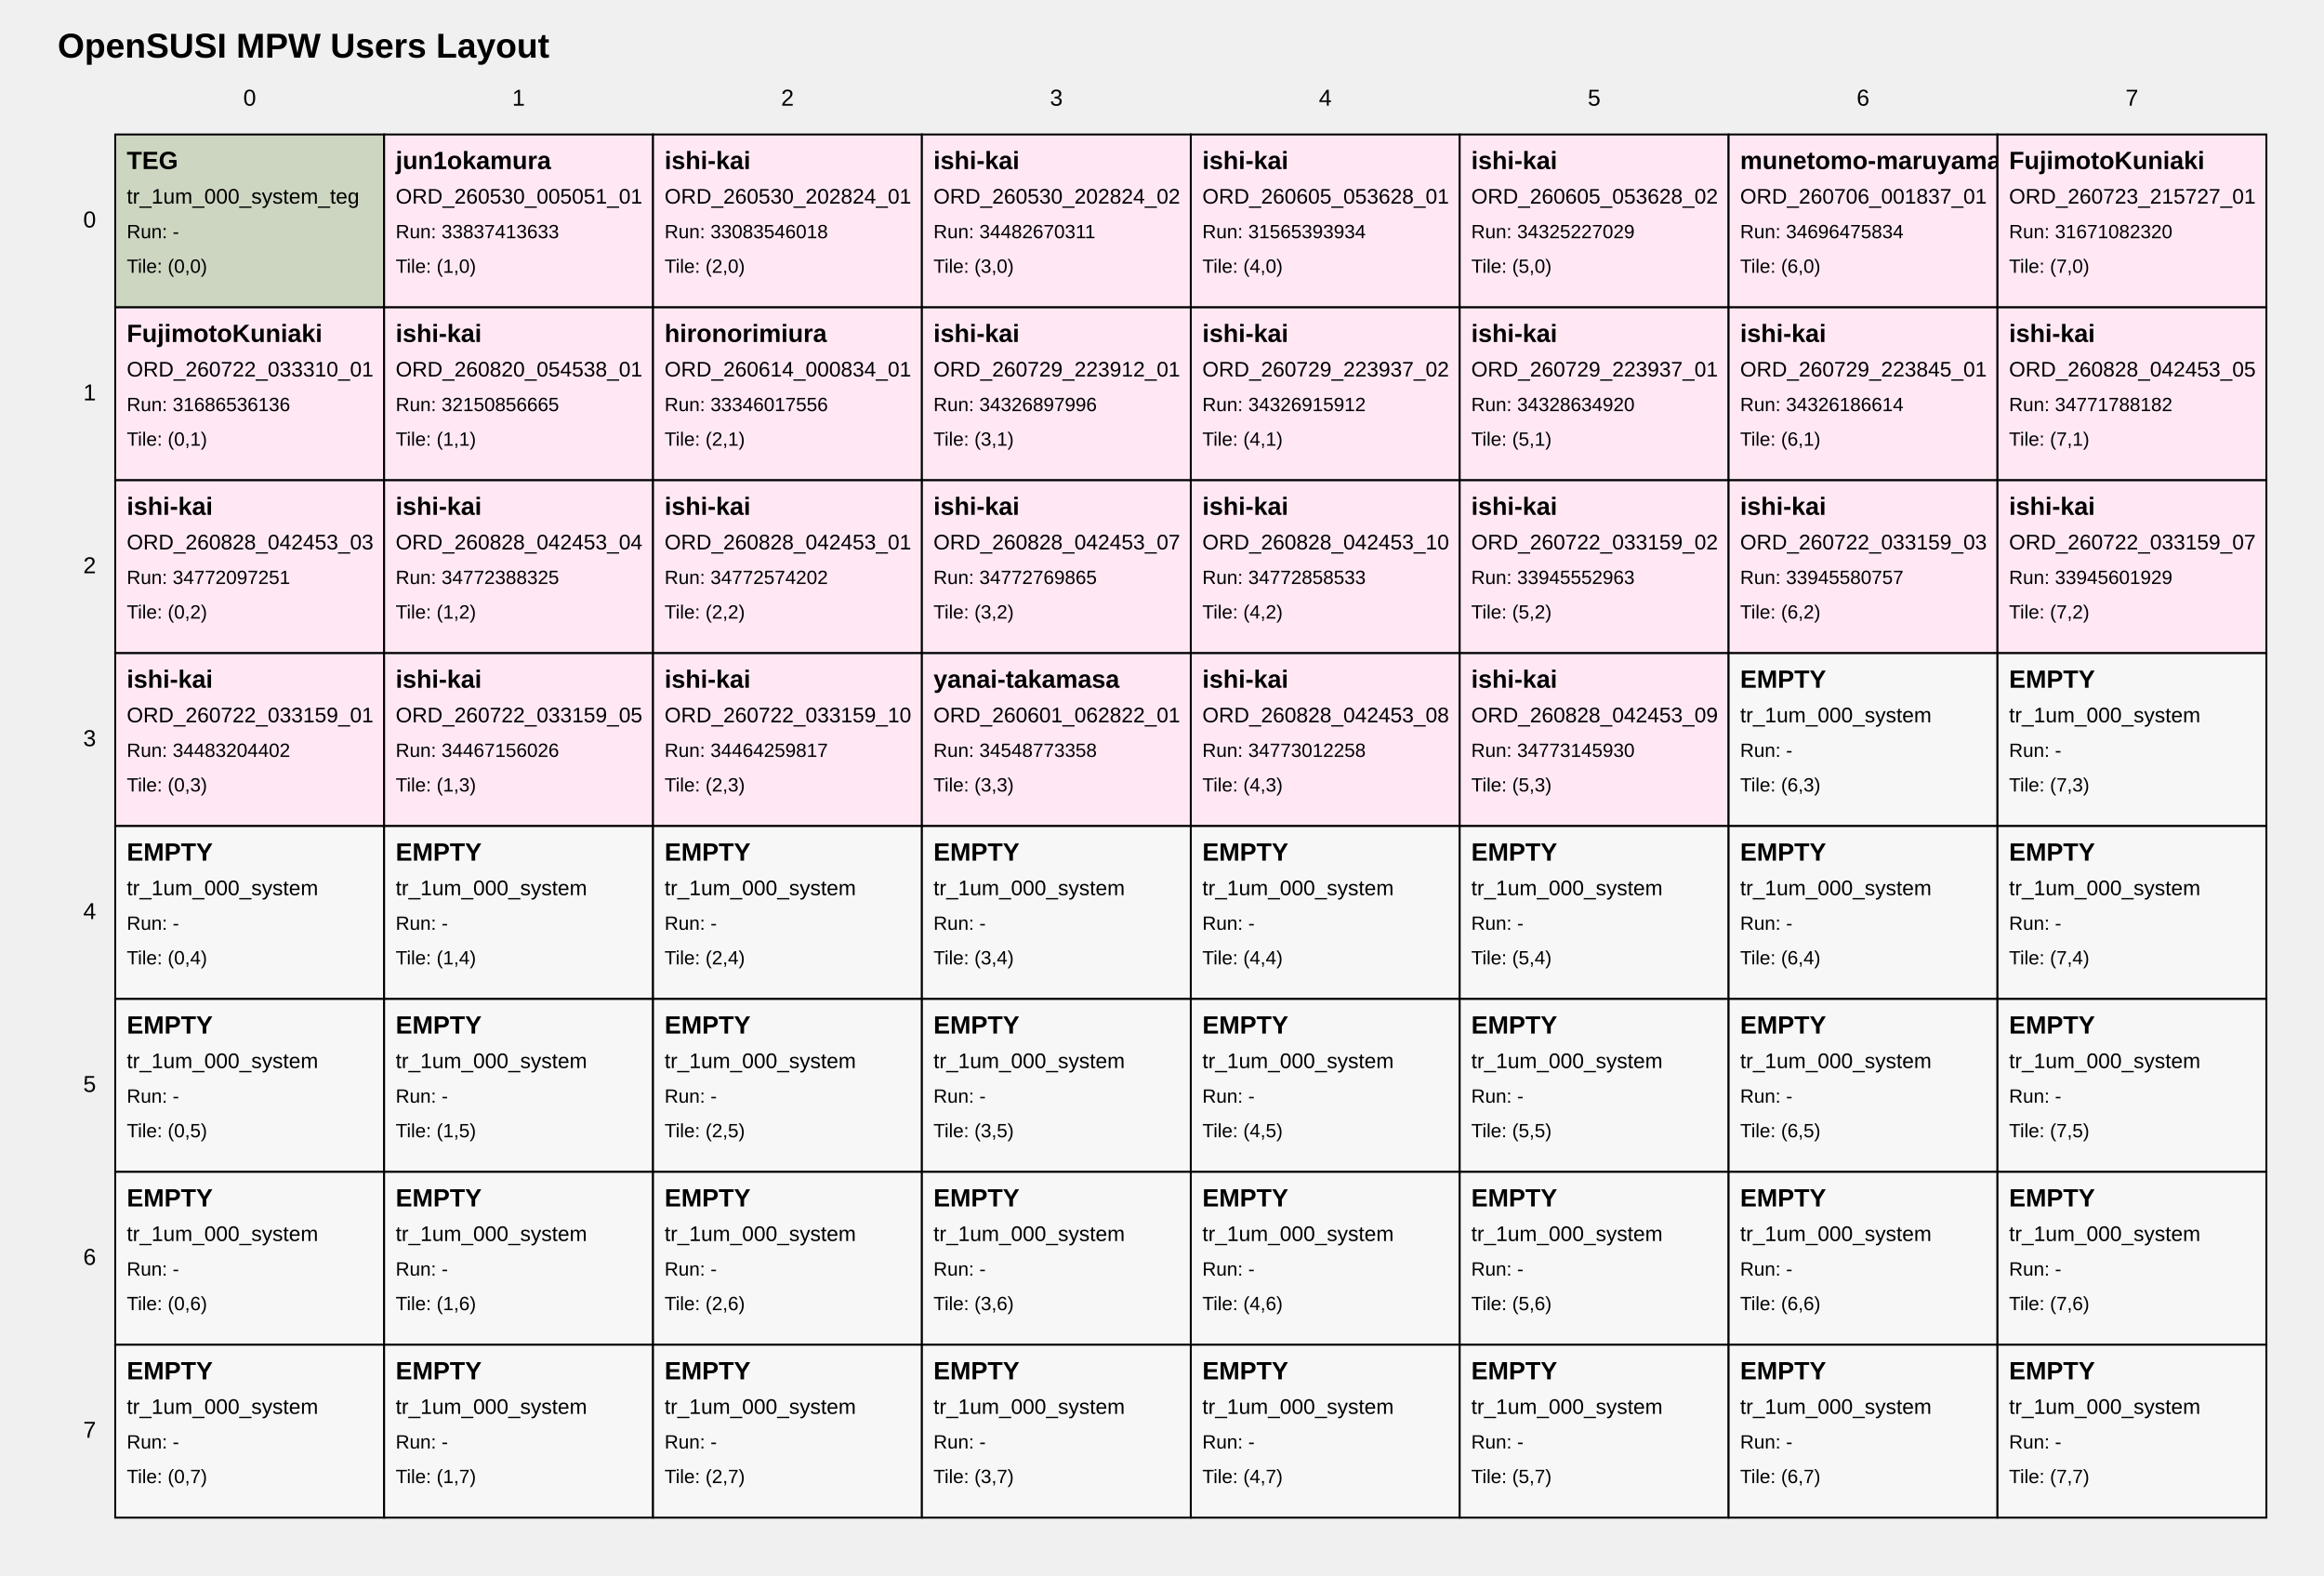
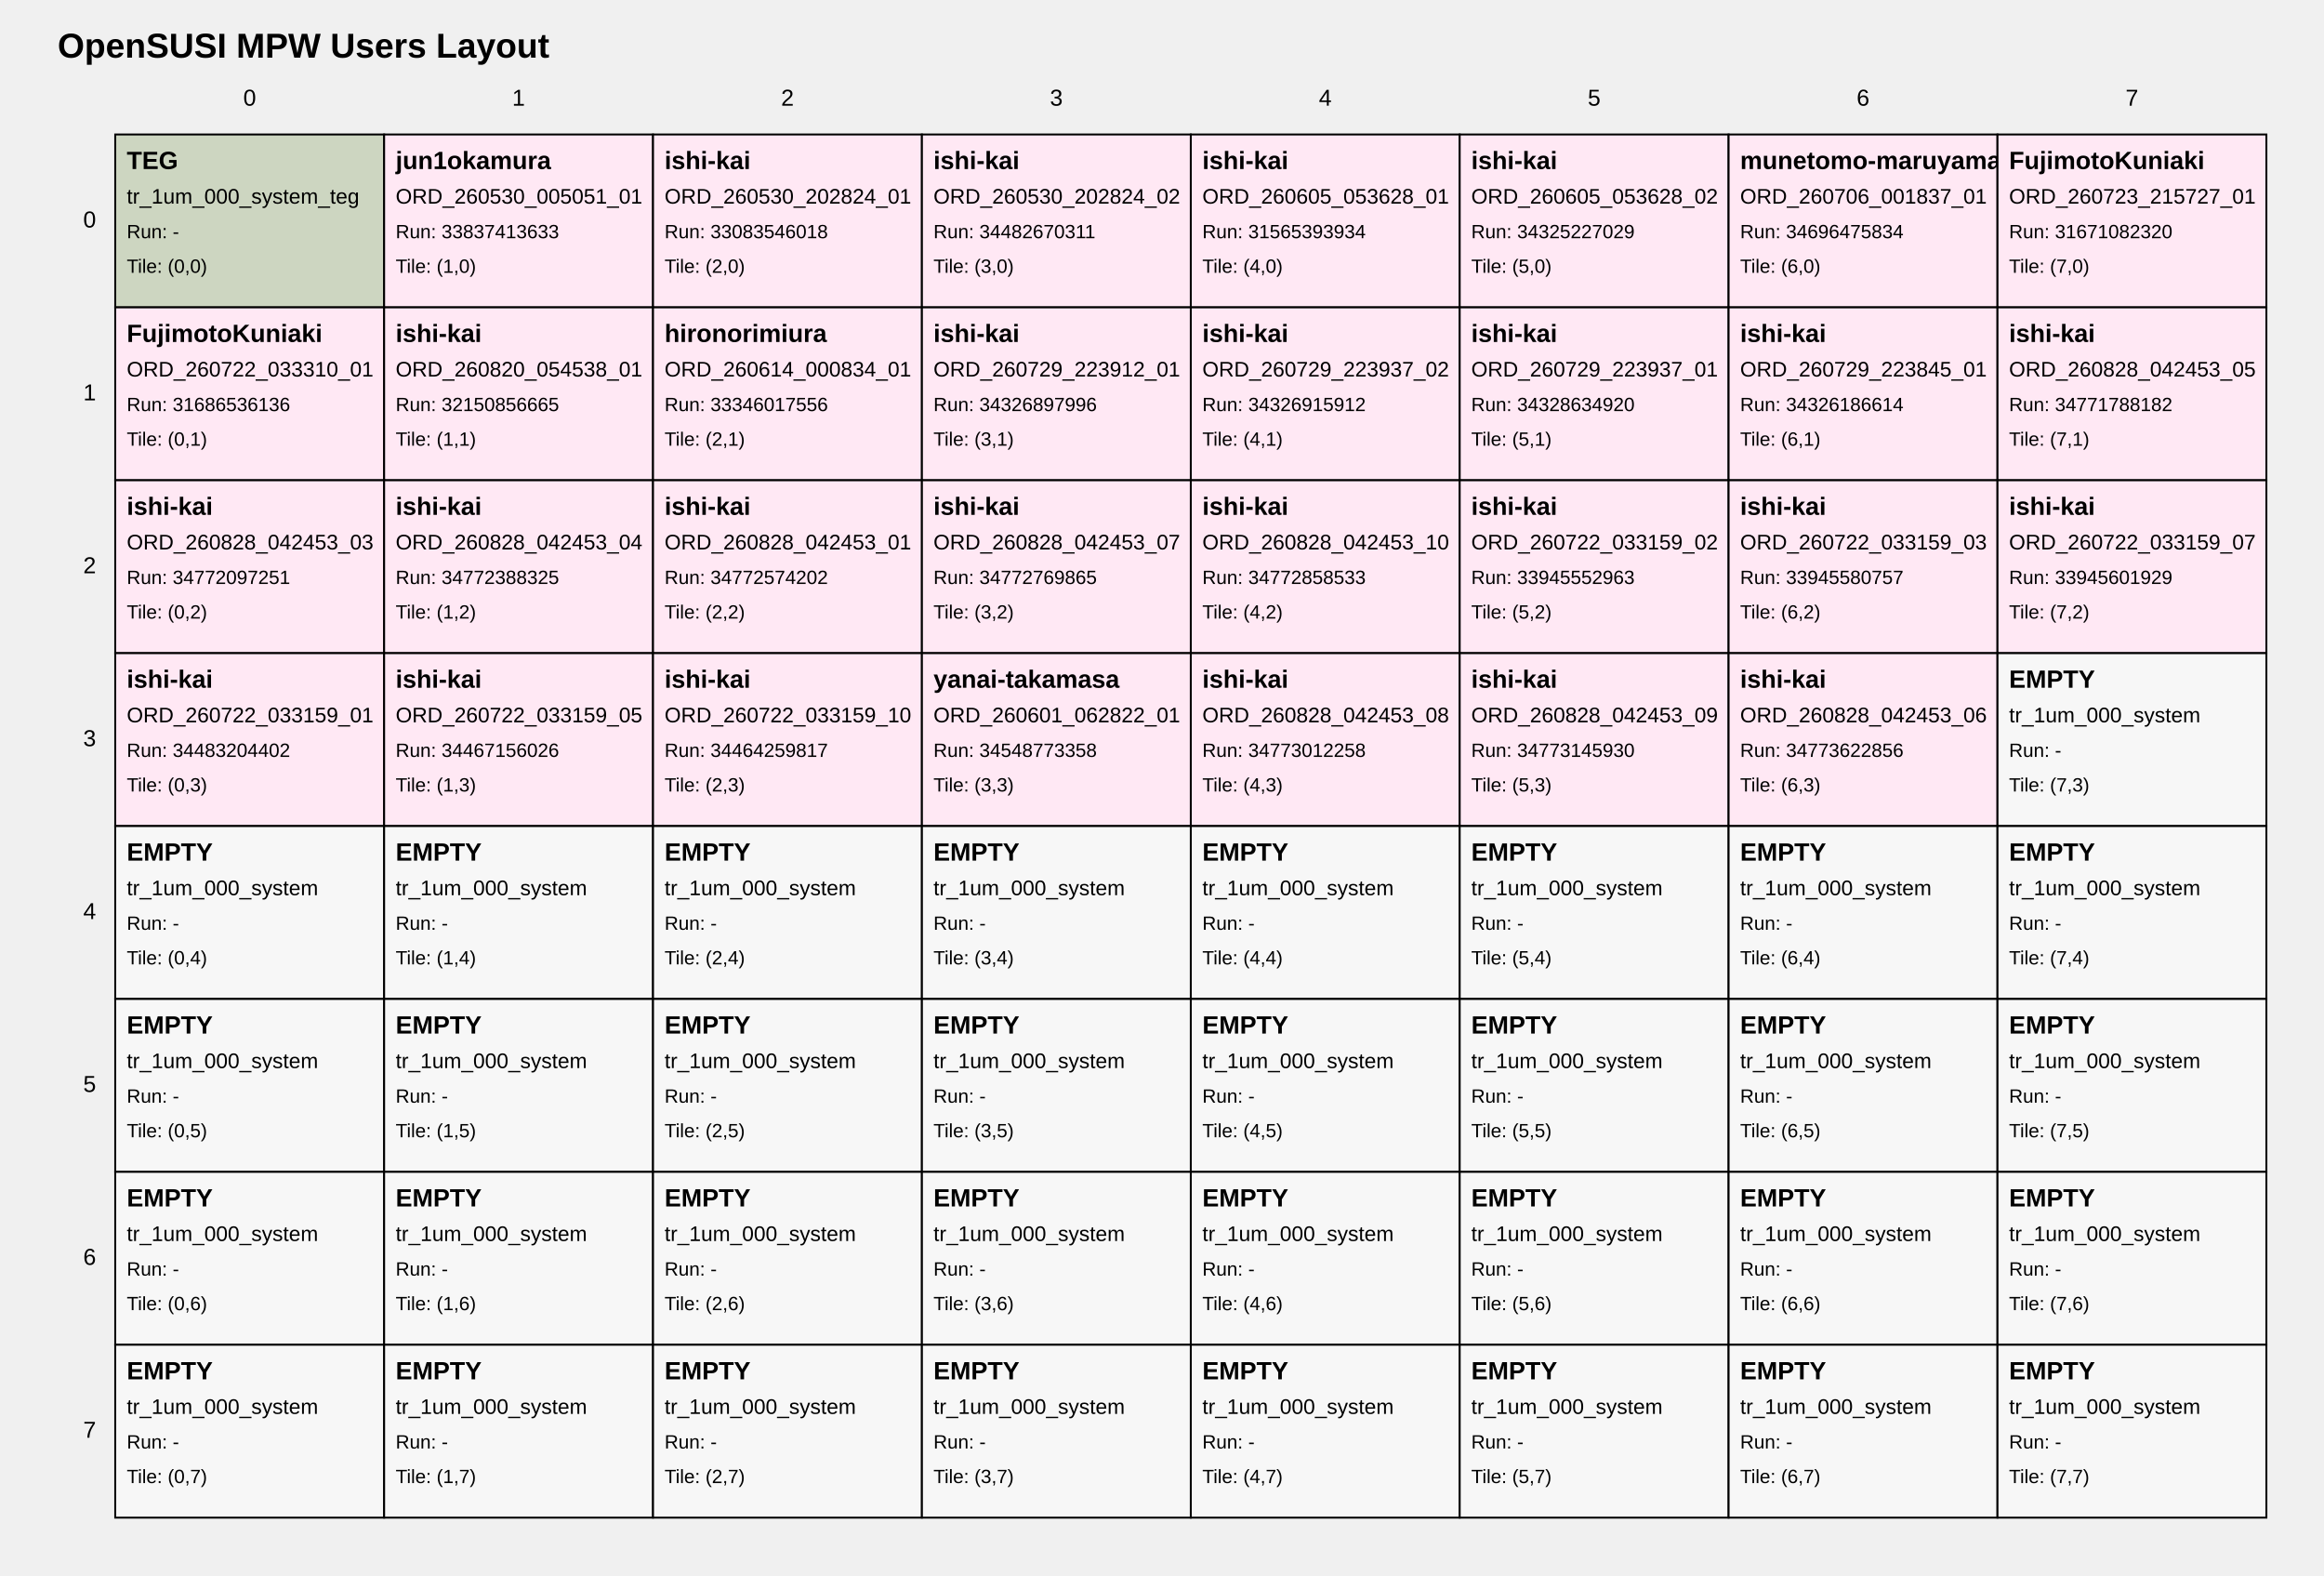
<svg xmlns="http://www.w3.org/2000/svg" width="1210" height="820" viewBox="0 0 1210 820">
  <style>
text { font-family: Arial, sans-serif; fill: black; }
.tile { fill: white; stroke: black; stroke-width: 1; }
.tile-teg { fill: #cdd6c1; }
.tile-user { fill: #ffe8f4; }
.tile-fill { fill: #f7f7f7; }
.grid-label { font-size: 12px; }
.title { font-size: 18px; font-weight: bold; }
.tile-title { font-size: 13px; font-weight: bold; }
.tile-sub { font-size: 11px; }
.tile-run { font-size: 10px; }
</style>
  <text class="title" x="30" y="30">OpenSUSI MPW Users Layout</text>
  <text class="grid-label" x="130.0" y="55" text-anchor="middle">0</text>
  <text class="grid-label" x="270.0" y="55" text-anchor="middle">1</text>
  <text class="grid-label" x="410.0" y="55" text-anchor="middle">2</text>
  <text class="grid-label" x="550.0" y="55" text-anchor="middle">3</text>
  <text class="grid-label" x="690.0" y="55" text-anchor="middle">4</text>
  <text class="grid-label" x="830.0" y="55" text-anchor="middle">5</text>
  <text class="grid-label" x="970.0" y="55" text-anchor="middle">6</text>
  <text class="grid-label" x="1110.0" y="55" text-anchor="middle">7</text>
  <text class="grid-label" x="50" y="115.0" text-anchor="end" dominant-baseline="middle">0</text>
  <text class="grid-label" x="50" y="205.0" text-anchor="end" dominant-baseline="middle">1</text>
  <text class="grid-label" x="50" y="295.0" text-anchor="end" dominant-baseline="middle">2</text>
  <text class="grid-label" x="50" y="385.0" text-anchor="end" dominant-baseline="middle">3</text>
  <text class="grid-label" x="50" y="475.0" text-anchor="end" dominant-baseline="middle">4</text>
  <text class="grid-label" x="50" y="565.0" text-anchor="end" dominant-baseline="middle">5</text>
  <text class="grid-label" x="50" y="655.0" text-anchor="end" dominant-baseline="middle">6</text>
  <text class="grid-label" x="50" y="745.0" text-anchor="end" dominant-baseline="middle">7</text>
  <a href="https://github.com/OpenSUSI/OpenSUSI_MPW_TR2026/blob/main/users/000_system" target="_blank">
    <rect class="tile tile-teg" x="60" y="70" width="140" height="90" />
    <text class="tile-title" x="66" y="88">TEG</text>
    <text class="tile-sub" x="66" y="106">tr_1um_000_system_teg</text>
    <text class="tile-run" x="66" y="124">Run: -</text>
    <text class="tile-run" x="66" y="142">Tile: (0,0)</text>
  </a>
  <a href="https://github.com/OpenSUSI/OpenSUSI_MPW_TR2026/blob/main/users/jun1okamura/ORD-260530-005051-01" target="_blank">
    <rect class="tile tile-user" x="200" y="70" width="140" height="90" />
    <text class="tile-title" x="206" y="88">jun1okamura</text>
    <text class="tile-sub" x="206" y="106">ORD_260530_005051_01</text>
    <text class="tile-run" x="206" y="124">Run: 33837413633</text>
    <text class="tile-run" x="206" y="142">Tile: (1,0)</text>
  </a>
  <a href="https://github.com/OpenSUSI/OpenSUSI_MPW_TR2026/blob/main/users/ishi-kai/ORD-260530-202824-01" target="_blank">
    <rect class="tile tile-user" x="340" y="70" width="140" height="90" />
    <text class="tile-title" x="346" y="88">ishi-kai</text>
    <text class="tile-sub" x="346" y="106">ORD_260530_202824_01</text>
    <text class="tile-run" x="346" y="124">Run: 33083546018</text>
    <text class="tile-run" x="346" y="142">Tile: (2,0)</text>
  </a>
  <a href="https://github.com/OpenSUSI/OpenSUSI_MPW_TR2026/blob/main/users/ishi-kai/ORD-260530-202824-02" target="_blank">
    <rect class="tile tile-user" x="480" y="70" width="140" height="90" />
    <text class="tile-title" x="486" y="88">ishi-kai</text>
    <text class="tile-sub" x="486" y="106">ORD_260530_202824_02</text>
    <text class="tile-run" x="486" y="124">Run: 34482670311</text>
    <text class="tile-run" x="486" y="142">Tile: (3,0)</text>
  </a>
  <a href="https://github.com/OpenSUSI/OpenSUSI_MPW_TR2026/blob/main/users/ishi-kai/ORD-260605-053628-01" target="_blank">
    <rect class="tile tile-user" x="620" y="70" width="140" height="90" />
    <text class="tile-title" x="626" y="88">ishi-kai</text>
    <text class="tile-sub" x="626" y="106">ORD_260605_053628_01</text>
    <text class="tile-run" x="626" y="124">Run: 31565393934</text>
    <text class="tile-run" x="626" y="142">Tile: (4,0)</text>
  </a>
  <a href="https://github.com/OpenSUSI/OpenSUSI_MPW_TR2026/blob/main/users/ishi-kai/ORD-260605-053628-02" target="_blank">
    <rect class="tile tile-user" x="760" y="70" width="140" height="90" />
    <text class="tile-title" x="766" y="88">ishi-kai</text>
    <text class="tile-sub" x="766" y="106">ORD_260605_053628_02</text>
    <text class="tile-run" x="766" y="124">Run: 34325227029</text>
    <text class="tile-run" x="766" y="142">Tile: (5,0)</text>
  </a>
  <a href="https://github.com/OpenSUSI/OpenSUSI_MPW_TR2026/blob/main/users/munetomo-maruyama/ORD-260706-001837-01" target="_blank">
    <rect class="tile tile-user" x="900" y="70" width="140" height="90" />
    <text class="tile-title" x="906" y="88">munetomo-maruyama</text>
    <text class="tile-sub" x="906" y="106">ORD_260706_001837_01</text>
    <text class="tile-run" x="906" y="124">Run: 34696475834</text>
    <text class="tile-run" x="906" y="142">Tile: (6,0)</text>
  </a>
  <a href="https://github.com/OpenSUSI/OpenSUSI_MPW_TR2026/blob/main/users/FujimotoKuniaki/ORD-260723-215727-01" target="_blank">
    <rect class="tile tile-user" x="1040" y="70" width="140" height="90" />
    <text class="tile-title" x="1046" y="88">FujimotoKuniaki</text>
    <text class="tile-sub" x="1046" y="106">ORD_260723_215727_01</text>
    <text class="tile-run" x="1046" y="124">Run: 31671082320</text>
    <text class="tile-run" x="1046" y="142">Tile: (7,0)</text>
  </a>
  <a href="https://github.com/OpenSUSI/OpenSUSI_MPW_TR2026/blob/main/users/FujimotoKuniaki/ORD-260722-033310-01" target="_blank">
    <rect class="tile tile-user" x="60" y="160" width="140" height="90" />
    <text class="tile-title" x="66" y="178">FujimotoKuniaki</text>
    <text class="tile-sub" x="66" y="196">ORD_260722_033310_01</text>
    <text class="tile-run" x="66" y="214">Run: 31686536136</text>
    <text class="tile-run" x="66" y="232">Tile: (0,1)</text>
  </a>
  <a href="https://github.com/OpenSUSI/OpenSUSI_MPW_TR2026/blob/main/users/ishi-kai/ORD-260820-054538-01" target="_blank">
    <rect class="tile tile-user" x="200" y="160" width="140" height="90" />
    <text class="tile-title" x="206" y="178">ishi-kai</text>
    <text class="tile-sub" x="206" y="196">ORD_260820_054538_01</text>
    <text class="tile-run" x="206" y="214">Run: 32150856665</text>
    <text class="tile-run" x="206" y="232">Tile: (1,1)</text>
  </a>
  <a href="https://github.com/OpenSUSI/OpenSUSI_MPW_TR2026/blob/main/users/hironorimiura/ORD-260614-000834-01" target="_blank">
    <rect class="tile tile-user" x="340" y="160" width="140" height="90" />
    <text class="tile-title" x="346" y="178">hironorimiura</text>
    <text class="tile-sub" x="346" y="196">ORD_260614_000834_01</text>
    <text class="tile-run" x="346" y="214">Run: 33346017556</text>
    <text class="tile-run" x="346" y="232">Tile: (2,1)</text>
  </a>
  <a href="https://github.com/OpenSUSI/OpenSUSI_MPW_TR2026/blob/main/users/ishi-kai/ORD-260729-223912-01" target="_blank">
    <rect class="tile tile-user" x="480" y="160" width="140" height="90" />
    <text class="tile-title" x="486" y="178">ishi-kai</text>
    <text class="tile-sub" x="486" y="196">ORD_260729_223912_01</text>
    <text class="tile-run" x="486" y="214">Run: 34326897996</text>
    <text class="tile-run" x="486" y="232">Tile: (3,1)</text>
  </a>
  <a href="https://github.com/OpenSUSI/OpenSUSI_MPW_TR2026/blob/main/users/ishi-kai/ORD-260729-223937-02" target="_blank">
    <rect class="tile tile-user" x="620" y="160" width="140" height="90" />
    <text class="tile-title" x="626" y="178">ishi-kai</text>
    <text class="tile-sub" x="626" y="196">ORD_260729_223937_02</text>
    <text class="tile-run" x="626" y="214">Run: 34326915912</text>
    <text class="tile-run" x="626" y="232">Tile: (4,1)</text>
  </a>
  <a href="https://github.com/OpenSUSI/OpenSUSI_MPW_TR2026/blob/main/users/ishi-kai/ORD-260729-223937-01" target="_blank">
    <rect class="tile tile-user" x="760" y="160" width="140" height="90" />
    <text class="tile-title" x="766" y="178">ishi-kai</text>
    <text class="tile-sub" x="766" y="196">ORD_260729_223937_01</text>
    <text class="tile-run" x="766" y="214">Run: 34328634920</text>
    <text class="tile-run" x="766" y="232">Tile: (5,1)</text>
  </a>
  <a href="https://github.com/OpenSUSI/OpenSUSI_MPW_TR2026/blob/main/users/ishi-kai/ORD-260729-223845-01" target="_blank">
    <rect class="tile tile-user" x="900" y="160" width="140" height="90" />
    <text class="tile-title" x="906" y="178">ishi-kai</text>
    <text class="tile-sub" x="906" y="196">ORD_260729_223845_01</text>
    <text class="tile-run" x="906" y="214">Run: 34326186614</text>
    <text class="tile-run" x="906" y="232">Tile: (6,1)</text>
  </a>
  <a href="https://github.com/OpenSUSI/OpenSUSI_MPW_TR2026/blob/main/users/ishi-kai/ORD-260828-042453-05" target="_blank">
    <rect class="tile tile-user" x="1040" y="160" width="140" height="90" />
    <text class="tile-title" x="1046" y="178">ishi-kai</text>
    <text class="tile-sub" x="1046" y="196">ORD_260828_042453_05</text>
    <text class="tile-run" x="1046" y="214">Run: 34771788182</text>
    <text class="tile-run" x="1046" y="232">Tile: (7,1)</text>
  </a>
  <a href="https://github.com/OpenSUSI/OpenSUSI_MPW_TR2026/blob/main/users/ishi-kai/ORD-260828-042453-03" target="_blank">
    <rect class="tile tile-user" x="60" y="250" width="140" height="90" />
    <text class="tile-title" x="66" y="268">ishi-kai</text>
    <text class="tile-sub" x="66" y="286">ORD_260828_042453_03</text>
    <text class="tile-run" x="66" y="304">Run: 34772097251</text>
    <text class="tile-run" x="66" y="322">Tile: (0,2)</text>
  </a>
  <a href="https://github.com/OpenSUSI/OpenSUSI_MPW_TR2026/blob/main/users/ishi-kai/ORD-260828-042453-04" target="_blank">
    <rect class="tile tile-user" x="200" y="250" width="140" height="90" />
    <text class="tile-title" x="206" y="268">ishi-kai</text>
    <text class="tile-sub" x="206" y="286">ORD_260828_042453_04</text>
    <text class="tile-run" x="206" y="304">Run: 34772388325</text>
    <text class="tile-run" x="206" y="322">Tile: (1,2)</text>
  </a>
  <a href="https://github.com/OpenSUSI/OpenSUSI_MPW_TR2026/blob/main/users/ishi-kai/ORD-260828-042453-01" target="_blank">
    <rect class="tile tile-user" x="340" y="250" width="140" height="90" />
    <text class="tile-title" x="346" y="268">ishi-kai</text>
    <text class="tile-sub" x="346" y="286">ORD_260828_042453_01</text>
    <text class="tile-run" x="346" y="304">Run: 34772574202</text>
    <text class="tile-run" x="346" y="322">Tile: (2,2)</text>
  </a>
  <a href="https://github.com/OpenSUSI/OpenSUSI_MPW_TR2026/blob/main/users/ishi-kai/ORD-260828-042453-07" target="_blank">
    <rect class="tile tile-user" x="480" y="250" width="140" height="90" />
    <text class="tile-title" x="486" y="268">ishi-kai</text>
    <text class="tile-sub" x="486" y="286">ORD_260828_042453_07</text>
    <text class="tile-run" x="486" y="304">Run: 34772769865</text>
    <text class="tile-run" x="486" y="322">Tile: (3,2)</text>
  </a>
  <a href="https://github.com/OpenSUSI/OpenSUSI_MPW_TR2026/blob/main/users/ishi-kai/ORD-260828-042453-10" target="_blank">
    <rect class="tile tile-user" x="620" y="250" width="140" height="90" />
    <text class="tile-title" x="626" y="268">ishi-kai</text>
    <text class="tile-sub" x="626" y="286">ORD_260828_042453_10</text>
    <text class="tile-run" x="626" y="304">Run: 34772858533</text>
    <text class="tile-run" x="626" y="322">Tile: (4,2)</text>
  </a>
  <a href="https://github.com/OpenSUSI/OpenSUSI_MPW_TR2026/blob/main/users/ishi-kai/ORD-260722-033159-02" target="_blank">
    <rect class="tile tile-user" x="760" y="250" width="140" height="90" />
    <text class="tile-title" x="766" y="268">ishi-kai</text>
    <text class="tile-sub" x="766" y="286">ORD_260722_033159_02</text>
    <text class="tile-run" x="766" y="304">Run: 33945552963</text>
    <text class="tile-run" x="766" y="322">Tile: (5,2)</text>
  </a>
  <a href="https://github.com/OpenSUSI/OpenSUSI_MPW_TR2026/blob/main/users/ishi-kai/ORD-260722-033159-03" target="_blank">
    <rect class="tile tile-user" x="900" y="250" width="140" height="90" />
    <text class="tile-title" x="906" y="268">ishi-kai</text>
    <text class="tile-sub" x="906" y="286">ORD_260722_033159_03</text>
    <text class="tile-run" x="906" y="304">Run: 33945580757</text>
    <text class="tile-run" x="906" y="322">Tile: (6,2)</text>
  </a>
  <a href="https://github.com/OpenSUSI/OpenSUSI_MPW_TR2026/blob/main/users/ishi-kai/ORD-260722-033159-07" target="_blank">
    <rect class="tile tile-user" x="1040" y="250" width="140" height="90" />
    <text class="tile-title" x="1046" y="268">ishi-kai</text>
    <text class="tile-sub" x="1046" y="286">ORD_260722_033159_07</text>
    <text class="tile-run" x="1046" y="304">Run: 33945601929</text>
    <text class="tile-run" x="1046" y="322">Tile: (7,2)</text>
  </a>
  <a href="https://github.com/OpenSUSI/OpenSUSI_MPW_TR2026/blob/main/users/ishi-kai/ORD-260722-033159-01" target="_blank">
    <rect class="tile tile-user" x="60" y="340" width="140" height="90" />
    <text class="tile-title" x="66" y="358">ishi-kai</text>
    <text class="tile-sub" x="66" y="376">ORD_260722_033159_01</text>
    <text class="tile-run" x="66" y="394">Run: 34483204402</text>
    <text class="tile-run" x="66" y="412">Tile: (0,3)</text>
  </a>
  <a href="https://github.com/OpenSUSI/OpenSUSI_MPW_TR2026/blob/main/users/ishi-kai/ORD-260722-033159-05" target="_blank">
    <rect class="tile tile-user" x="200" y="340" width="140" height="90" />
    <text class="tile-title" x="206" y="358">ishi-kai</text>
    <text class="tile-sub" x="206" y="376">ORD_260722_033159_05</text>
    <text class="tile-run" x="206" y="394">Run: 34467156026</text>
    <text class="tile-run" x="206" y="412">Tile: (1,3)</text>
  </a>
  <a href="https://github.com/OpenSUSI/OpenSUSI_MPW_TR2026/blob/main/users/ishi-kai/ORD-260722-033159-10" target="_blank">
    <rect class="tile tile-user" x="340" y="340" width="140" height="90" />
    <text class="tile-title" x="346" y="358">ishi-kai</text>
    <text class="tile-sub" x="346" y="376">ORD_260722_033159_10</text>
    <text class="tile-run" x="346" y="394">Run: 34464259817</text>
    <text class="tile-run" x="346" y="412">Tile: (2,3)</text>
  </a>
  <a href="https://github.com/OpenSUSI/OpenSUSI_MPW_TR2026/blob/main/users/yanai-takamasa/ORD-260601-062822-01" target="_blank">
    <rect class="tile tile-user" x="480" y="340" width="140" height="90" />
    <text class="tile-title" x="486" y="358">yanai-takamasa</text>
    <text class="tile-sub" x="486" y="376">ORD_260601_062822_01</text>
    <text class="tile-run" x="486" y="394">Run: 34548773358</text>
    <text class="tile-run" x="486" y="412">Tile: (3,3)</text>
  </a>
  <a href="https://github.com/OpenSUSI/OpenSUSI_MPW_TR2026/blob/main/users/ishi-kai/ORD-260828-042453-08" target="_blank">
    <rect class="tile tile-user" x="620" y="340" width="140" height="90" />
    <text class="tile-title" x="626" y="358">ishi-kai</text>
    <text class="tile-sub" x="626" y="376">ORD_260828_042453_08</text>
    <text class="tile-run" x="626" y="394">Run: 34773012258</text>
    <text class="tile-run" x="626" y="412">Tile: (4,3)</text>
  </a>
  <a href="https://github.com/OpenSUSI/OpenSUSI_MPW_TR2026/blob/main/users/ishi-kai/ORD-260828-042453-09" target="_blank">
    <rect class="tile tile-user" x="760" y="340" width="140" height="90" />
    <text class="tile-title" x="766" y="358">ishi-kai</text>
    <text class="tile-sub" x="766" y="376">ORD_260828_042453_09</text>
    <text class="tile-run" x="766" y="394">Run: 34773145930</text>
    <text class="tile-run" x="766" y="412">Tile: (5,3)</text>
  </a>
-   <a href="https://github.com/OpenSUSI/OpenSUSI_MPW_TR2026/blob/main/users/000_system" target="_blank">
-     <rect class="tile tile-fill" x="900" y="340" width="140" height="90" />
-     <text class="tile-title" x="906" y="358">EMPTY</text>
-     <text class="tile-sub" x="906" y="376">tr_1um_000_system</text>
-     <text class="tile-run" x="906" y="394">Run: -</text>
+   <a href="https://github.com/OpenSUSI/OpenSUSI_MPW_TR2026/blob/main/users/ishi-kai/ORD-260828-042453-06" target="_blank">
+     <rect class="tile tile-user" x="900" y="340" width="140" height="90" />
+     <text class="tile-title" x="906" y="358">ishi-kai</text>
+     <text class="tile-sub" x="906" y="376">ORD_260828_042453_06</text>
+     <text class="tile-run" x="906" y="394">Run: 34773622856</text>
    <text class="tile-run" x="906" y="412">Tile: (6,3)</text>
  </a>
  <a href="https://github.com/OpenSUSI/OpenSUSI_MPW_TR2026/blob/main/users/000_system" target="_blank">
    <rect class="tile tile-fill" x="1040" y="340" width="140" height="90" />
    <text class="tile-title" x="1046" y="358">EMPTY</text>
    <text class="tile-sub" x="1046" y="376">tr_1um_000_system</text>
    <text class="tile-run" x="1046" y="394">Run: -</text>
    <text class="tile-run" x="1046" y="412">Tile: (7,3)</text>
  </a>
  <a href="https://github.com/OpenSUSI/OpenSUSI_MPW_TR2026/blob/main/users/000_system" target="_blank">
    <rect class="tile tile-fill" x="60" y="430" width="140" height="90" />
    <text class="tile-title" x="66" y="448">EMPTY</text>
    <text class="tile-sub" x="66" y="466">tr_1um_000_system</text>
    <text class="tile-run" x="66" y="484">Run: -</text>
    <text class="tile-run" x="66" y="502">Tile: (0,4)</text>
  </a>
  <a href="https://github.com/OpenSUSI/OpenSUSI_MPW_TR2026/blob/main/users/000_system" target="_blank">
    <rect class="tile tile-fill" x="200" y="430" width="140" height="90" />
    <text class="tile-title" x="206" y="448">EMPTY</text>
    <text class="tile-sub" x="206" y="466">tr_1um_000_system</text>
    <text class="tile-run" x="206" y="484">Run: -</text>
    <text class="tile-run" x="206" y="502">Tile: (1,4)</text>
  </a>
  <a href="https://github.com/OpenSUSI/OpenSUSI_MPW_TR2026/blob/main/users/000_system" target="_blank">
    <rect class="tile tile-fill" x="340" y="430" width="140" height="90" />
    <text class="tile-title" x="346" y="448">EMPTY</text>
    <text class="tile-sub" x="346" y="466">tr_1um_000_system</text>
    <text class="tile-run" x="346" y="484">Run: -</text>
    <text class="tile-run" x="346" y="502">Tile: (2,4)</text>
  </a>
  <a href="https://github.com/OpenSUSI/OpenSUSI_MPW_TR2026/blob/main/users/000_system" target="_blank">
    <rect class="tile tile-fill" x="480" y="430" width="140" height="90" />
    <text class="tile-title" x="486" y="448">EMPTY</text>
    <text class="tile-sub" x="486" y="466">tr_1um_000_system</text>
    <text class="tile-run" x="486" y="484">Run: -</text>
    <text class="tile-run" x="486" y="502">Tile: (3,4)</text>
  </a>
  <a href="https://github.com/OpenSUSI/OpenSUSI_MPW_TR2026/blob/main/users/000_system" target="_blank">
    <rect class="tile tile-fill" x="620" y="430" width="140" height="90" />
    <text class="tile-title" x="626" y="448">EMPTY</text>
    <text class="tile-sub" x="626" y="466">tr_1um_000_system</text>
    <text class="tile-run" x="626" y="484">Run: -</text>
    <text class="tile-run" x="626" y="502">Tile: (4,4)</text>
  </a>
  <a href="https://github.com/OpenSUSI/OpenSUSI_MPW_TR2026/blob/main/users/000_system" target="_blank">
    <rect class="tile tile-fill" x="760" y="430" width="140" height="90" />
    <text class="tile-title" x="766" y="448">EMPTY</text>
    <text class="tile-sub" x="766" y="466">tr_1um_000_system</text>
    <text class="tile-run" x="766" y="484">Run: -</text>
    <text class="tile-run" x="766" y="502">Tile: (5,4)</text>
  </a>
  <a href="https://github.com/OpenSUSI/OpenSUSI_MPW_TR2026/blob/main/users/000_system" target="_blank">
    <rect class="tile tile-fill" x="900" y="430" width="140" height="90" />
    <text class="tile-title" x="906" y="448">EMPTY</text>
    <text class="tile-sub" x="906" y="466">tr_1um_000_system</text>
    <text class="tile-run" x="906" y="484">Run: -</text>
    <text class="tile-run" x="906" y="502">Tile: (6,4)</text>
  </a>
  <a href="https://github.com/OpenSUSI/OpenSUSI_MPW_TR2026/blob/main/users/000_system" target="_blank">
    <rect class="tile tile-fill" x="1040" y="430" width="140" height="90" />
    <text class="tile-title" x="1046" y="448">EMPTY</text>
    <text class="tile-sub" x="1046" y="466">tr_1um_000_system</text>
    <text class="tile-run" x="1046" y="484">Run: -</text>
    <text class="tile-run" x="1046" y="502">Tile: (7,4)</text>
  </a>
  <a href="https://github.com/OpenSUSI/OpenSUSI_MPW_TR2026/blob/main/users/000_system" target="_blank">
    <rect class="tile tile-fill" x="60" y="520" width="140" height="90" />
    <text class="tile-title" x="66" y="538">EMPTY</text>
    <text class="tile-sub" x="66" y="556">tr_1um_000_system</text>
    <text class="tile-run" x="66" y="574">Run: -</text>
    <text class="tile-run" x="66" y="592">Tile: (0,5)</text>
  </a>
  <a href="https://github.com/OpenSUSI/OpenSUSI_MPW_TR2026/blob/main/users/000_system" target="_blank">
    <rect class="tile tile-fill" x="200" y="520" width="140" height="90" />
    <text class="tile-title" x="206" y="538">EMPTY</text>
    <text class="tile-sub" x="206" y="556">tr_1um_000_system</text>
    <text class="tile-run" x="206" y="574">Run: -</text>
    <text class="tile-run" x="206" y="592">Tile: (1,5)</text>
  </a>
  <a href="https://github.com/OpenSUSI/OpenSUSI_MPW_TR2026/blob/main/users/000_system" target="_blank">
    <rect class="tile tile-fill" x="340" y="520" width="140" height="90" />
    <text class="tile-title" x="346" y="538">EMPTY</text>
    <text class="tile-sub" x="346" y="556">tr_1um_000_system</text>
    <text class="tile-run" x="346" y="574">Run: -</text>
    <text class="tile-run" x="346" y="592">Tile: (2,5)</text>
  </a>
  <a href="https://github.com/OpenSUSI/OpenSUSI_MPW_TR2026/blob/main/users/000_system" target="_blank">
    <rect class="tile tile-fill" x="480" y="520" width="140" height="90" />
    <text class="tile-title" x="486" y="538">EMPTY</text>
    <text class="tile-sub" x="486" y="556">tr_1um_000_system</text>
    <text class="tile-run" x="486" y="574">Run: -</text>
    <text class="tile-run" x="486" y="592">Tile: (3,5)</text>
  </a>
  <a href="https://github.com/OpenSUSI/OpenSUSI_MPW_TR2026/blob/main/users/000_system" target="_blank">
    <rect class="tile tile-fill" x="620" y="520" width="140" height="90" />
    <text class="tile-title" x="626" y="538">EMPTY</text>
    <text class="tile-sub" x="626" y="556">tr_1um_000_system</text>
    <text class="tile-run" x="626" y="574">Run: -</text>
    <text class="tile-run" x="626" y="592">Tile: (4,5)</text>
  </a>
  <a href="https://github.com/OpenSUSI/OpenSUSI_MPW_TR2026/blob/main/users/000_system" target="_blank">
    <rect class="tile tile-fill" x="760" y="520" width="140" height="90" />
    <text class="tile-title" x="766" y="538">EMPTY</text>
    <text class="tile-sub" x="766" y="556">tr_1um_000_system</text>
    <text class="tile-run" x="766" y="574">Run: -</text>
    <text class="tile-run" x="766" y="592">Tile: (5,5)</text>
  </a>
  <a href="https://github.com/OpenSUSI/OpenSUSI_MPW_TR2026/blob/main/users/000_system" target="_blank">
    <rect class="tile tile-fill" x="900" y="520" width="140" height="90" />
    <text class="tile-title" x="906" y="538">EMPTY</text>
    <text class="tile-sub" x="906" y="556">tr_1um_000_system</text>
    <text class="tile-run" x="906" y="574">Run: -</text>
    <text class="tile-run" x="906" y="592">Tile: (6,5)</text>
  </a>
  <a href="https://github.com/OpenSUSI/OpenSUSI_MPW_TR2026/blob/main/users/000_system" target="_blank">
    <rect class="tile tile-fill" x="1040" y="520" width="140" height="90" />
    <text class="tile-title" x="1046" y="538">EMPTY</text>
    <text class="tile-sub" x="1046" y="556">tr_1um_000_system</text>
    <text class="tile-run" x="1046" y="574">Run: -</text>
    <text class="tile-run" x="1046" y="592">Tile: (7,5)</text>
  </a>
  <a href="https://github.com/OpenSUSI/OpenSUSI_MPW_TR2026/blob/main/users/000_system" target="_blank">
    <rect class="tile tile-fill" x="60" y="610" width="140" height="90" />
    <text class="tile-title" x="66" y="628">EMPTY</text>
    <text class="tile-sub" x="66" y="646">tr_1um_000_system</text>
    <text class="tile-run" x="66" y="664">Run: -</text>
    <text class="tile-run" x="66" y="682">Tile: (0,6)</text>
  </a>
  <a href="https://github.com/OpenSUSI/OpenSUSI_MPW_TR2026/blob/main/users/000_system" target="_blank">
    <rect class="tile tile-fill" x="200" y="610" width="140" height="90" />
    <text class="tile-title" x="206" y="628">EMPTY</text>
    <text class="tile-sub" x="206" y="646">tr_1um_000_system</text>
    <text class="tile-run" x="206" y="664">Run: -</text>
    <text class="tile-run" x="206" y="682">Tile: (1,6)</text>
  </a>
  <a href="https://github.com/OpenSUSI/OpenSUSI_MPW_TR2026/blob/main/users/000_system" target="_blank">
    <rect class="tile tile-fill" x="340" y="610" width="140" height="90" />
    <text class="tile-title" x="346" y="628">EMPTY</text>
    <text class="tile-sub" x="346" y="646">tr_1um_000_system</text>
    <text class="tile-run" x="346" y="664">Run: -</text>
    <text class="tile-run" x="346" y="682">Tile: (2,6)</text>
  </a>
  <a href="https://github.com/OpenSUSI/OpenSUSI_MPW_TR2026/blob/main/users/000_system" target="_blank">
    <rect class="tile tile-fill" x="480" y="610" width="140" height="90" />
    <text class="tile-title" x="486" y="628">EMPTY</text>
    <text class="tile-sub" x="486" y="646">tr_1um_000_system</text>
    <text class="tile-run" x="486" y="664">Run: -</text>
    <text class="tile-run" x="486" y="682">Tile: (3,6)</text>
  </a>
  <a href="https://github.com/OpenSUSI/OpenSUSI_MPW_TR2026/blob/main/users/000_system" target="_blank">
    <rect class="tile tile-fill" x="620" y="610" width="140" height="90" />
    <text class="tile-title" x="626" y="628">EMPTY</text>
    <text class="tile-sub" x="626" y="646">tr_1um_000_system</text>
    <text class="tile-run" x="626" y="664">Run: -</text>
    <text class="tile-run" x="626" y="682">Tile: (4,6)</text>
  </a>
  <a href="https://github.com/OpenSUSI/OpenSUSI_MPW_TR2026/blob/main/users/000_system" target="_blank">
    <rect class="tile tile-fill" x="760" y="610" width="140" height="90" />
    <text class="tile-title" x="766" y="628">EMPTY</text>
    <text class="tile-sub" x="766" y="646">tr_1um_000_system</text>
    <text class="tile-run" x="766" y="664">Run: -</text>
    <text class="tile-run" x="766" y="682">Tile: (5,6)</text>
  </a>
  <a href="https://github.com/OpenSUSI/OpenSUSI_MPW_TR2026/blob/main/users/000_system" target="_blank">
    <rect class="tile tile-fill" x="900" y="610" width="140" height="90" />
    <text class="tile-title" x="906" y="628">EMPTY</text>
    <text class="tile-sub" x="906" y="646">tr_1um_000_system</text>
    <text class="tile-run" x="906" y="664">Run: -</text>
    <text class="tile-run" x="906" y="682">Tile: (6,6)</text>
  </a>
  <a href="https://github.com/OpenSUSI/OpenSUSI_MPW_TR2026/blob/main/users/000_system" target="_blank">
    <rect class="tile tile-fill" x="1040" y="610" width="140" height="90" />
    <text class="tile-title" x="1046" y="628">EMPTY</text>
    <text class="tile-sub" x="1046" y="646">tr_1um_000_system</text>
    <text class="tile-run" x="1046" y="664">Run: -</text>
    <text class="tile-run" x="1046" y="682">Tile: (7,6)</text>
  </a>
  <a href="https://github.com/OpenSUSI/OpenSUSI_MPW_TR2026/blob/main/users/000_system" target="_blank">
    <rect class="tile tile-fill" x="60" y="700" width="140" height="90" />
    <text class="tile-title" x="66" y="718">EMPTY</text>
    <text class="tile-sub" x="66" y="736">tr_1um_000_system</text>
    <text class="tile-run" x="66" y="754">Run: -</text>
    <text class="tile-run" x="66" y="772">Tile: (0,7)</text>
  </a>
  <a href="https://github.com/OpenSUSI/OpenSUSI_MPW_TR2026/blob/main/users/000_system" target="_blank">
    <rect class="tile tile-fill" x="200" y="700" width="140" height="90" />
    <text class="tile-title" x="206" y="718">EMPTY</text>
    <text class="tile-sub" x="206" y="736">tr_1um_000_system</text>
    <text class="tile-run" x="206" y="754">Run: -</text>
    <text class="tile-run" x="206" y="772">Tile: (1,7)</text>
  </a>
  <a href="https://github.com/OpenSUSI/OpenSUSI_MPW_TR2026/blob/main/users/000_system" target="_blank">
    <rect class="tile tile-fill" x="340" y="700" width="140" height="90" />
    <text class="tile-title" x="346" y="718">EMPTY</text>
    <text class="tile-sub" x="346" y="736">tr_1um_000_system</text>
    <text class="tile-run" x="346" y="754">Run: -</text>
    <text class="tile-run" x="346" y="772">Tile: (2,7)</text>
  </a>
  <a href="https://github.com/OpenSUSI/OpenSUSI_MPW_TR2026/blob/main/users/000_system" target="_blank">
    <rect class="tile tile-fill" x="480" y="700" width="140" height="90" />
    <text class="tile-title" x="486" y="718">EMPTY</text>
    <text class="tile-sub" x="486" y="736">tr_1um_000_system</text>
    <text class="tile-run" x="486" y="754">Run: -</text>
    <text class="tile-run" x="486" y="772">Tile: (3,7)</text>
  </a>
  <a href="https://github.com/OpenSUSI/OpenSUSI_MPW_TR2026/blob/main/users/000_system" target="_blank">
    <rect class="tile tile-fill" x="620" y="700" width="140" height="90" />
    <text class="tile-title" x="626" y="718">EMPTY</text>
    <text class="tile-sub" x="626" y="736">tr_1um_000_system</text>
    <text class="tile-run" x="626" y="754">Run: -</text>
    <text class="tile-run" x="626" y="772">Tile: (4,7)</text>
  </a>
  <a href="https://github.com/OpenSUSI/OpenSUSI_MPW_TR2026/blob/main/users/000_system" target="_blank">
    <rect class="tile tile-fill" x="760" y="700" width="140" height="90" />
    <text class="tile-title" x="766" y="718">EMPTY</text>
    <text class="tile-sub" x="766" y="736">tr_1um_000_system</text>
    <text class="tile-run" x="766" y="754">Run: -</text>
    <text class="tile-run" x="766" y="772">Tile: (5,7)</text>
  </a>
  <a href="https://github.com/OpenSUSI/OpenSUSI_MPW_TR2026/blob/main/users/000_system" target="_blank">
    <rect class="tile tile-fill" x="900" y="700" width="140" height="90" />
    <text class="tile-title" x="906" y="718">EMPTY</text>
    <text class="tile-sub" x="906" y="736">tr_1um_000_system</text>
    <text class="tile-run" x="906" y="754">Run: -</text>
    <text class="tile-run" x="906" y="772">Tile: (6,7)</text>
  </a>
  <a href="https://github.com/OpenSUSI/OpenSUSI_MPW_TR2026/blob/main/users/000_system" target="_blank">
    <rect class="tile tile-fill" x="1040" y="700" width="140" height="90" />
    <text class="tile-title" x="1046" y="718">EMPTY</text>
    <text class="tile-sub" x="1046" y="736">tr_1um_000_system</text>
    <text class="tile-run" x="1046" y="754">Run: -</text>
    <text class="tile-run" x="1046" y="772">Tile: (7,7)</text>
  </a>
</svg>
